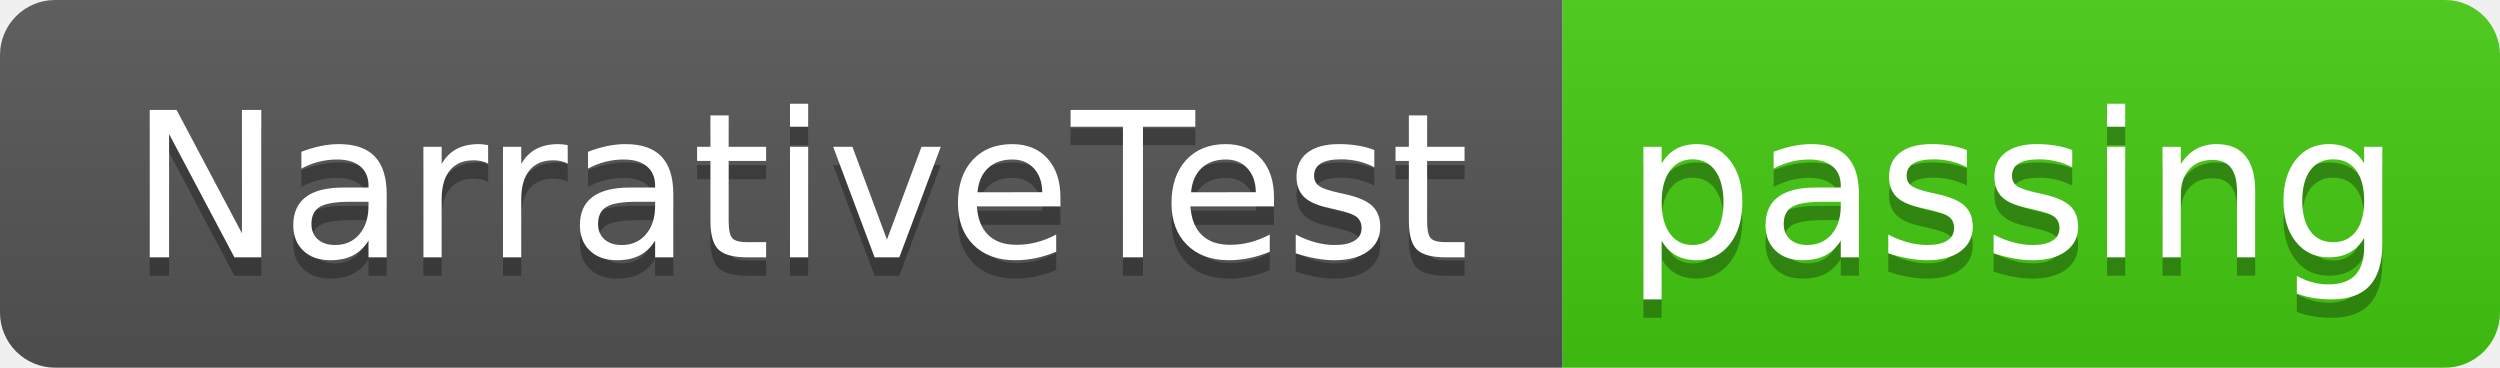
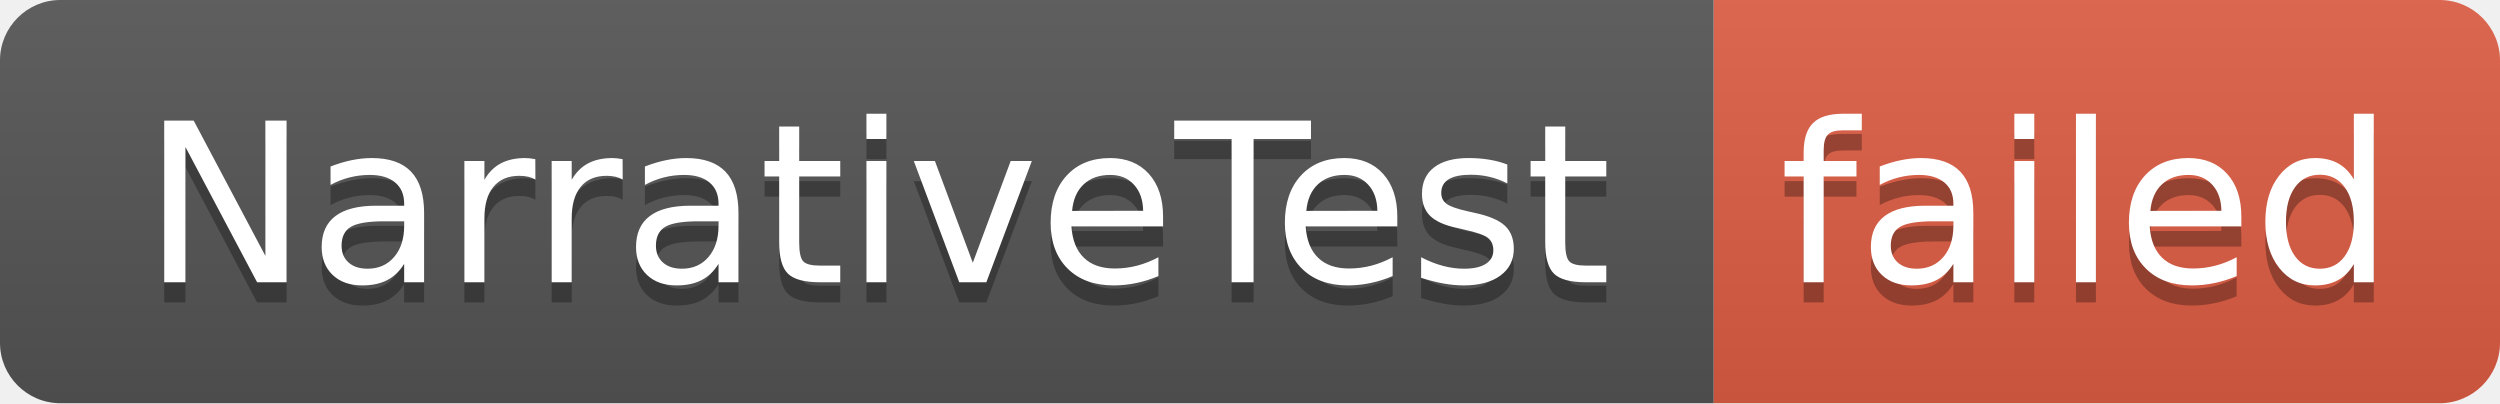
- <svg xmlns="http://www.w3.org/2000/svg" width="136" height="20" role="img" aria-label="NarrativeTest: passing">
+ <svg xmlns="http://www.w3.org/2000/svg" width="124" height="20" role="img" aria-label="NarrativeTest: failed">
  <linearGradient id="s" x2="0" y2="100%">
    <stop offset="0" stop-color="#bbb" stop-opacity=".1" />
    <stop offset="1" stop-opacity=".1" />
  </linearGradient>
  <clipPath id="r">
-     <rect width="136" height="20" rx="3" fill="#fff" />
+     <rect width="124" height="20" rx="3" fill="#fff" />
  </clipPath>
  <g clip-path="url(#r)">
    <rect width="85" height="20" fill="#555" />
-     <rect x="85" width="51" height="20" fill="#4c1" />
-     <rect width="136" height="20" fill="url(#s)" />
+     <rect x="85" width="39" height="20" fill="#e05d44" />
+     <rect width="124" height="20" fill="url(#s)" />
  </g>
  <g fill="#fff" text-anchor="middle" font-family="Verdana,Geneva,DejaVu Sans,sans-serif" text-rendering="geometricPrecision" font-size="110">
    <text aria-hidden="true" x="435" y="150" fill="#010101" fill-opacity=".3" transform="scale(.1)" textLength="750">NarrativeTest</text>
    <text x="435" y="140" transform="scale(.1)" fill="#fff" textLength="750">NarrativeTest</text>
-     <text aria-hidden="true" x="1095" y="150" fill="#010101" fill-opacity=".3" transform="scale(.1)" textLength="410">passing</text>
-     <text x="1095" y="140" transform="scale(.1)" fill="#fff" textLength="410">passing</text>
+     <text aria-hidden="true" x="1035" y="150" fill="#010101" fill-opacity=".3" transform="scale(.1)" textLength="290">failed</text>
+     <text x="1035" y="140" transform="scale(.1)" fill="#fff" textLength="290">failed</text>
  </g>
</svg>
